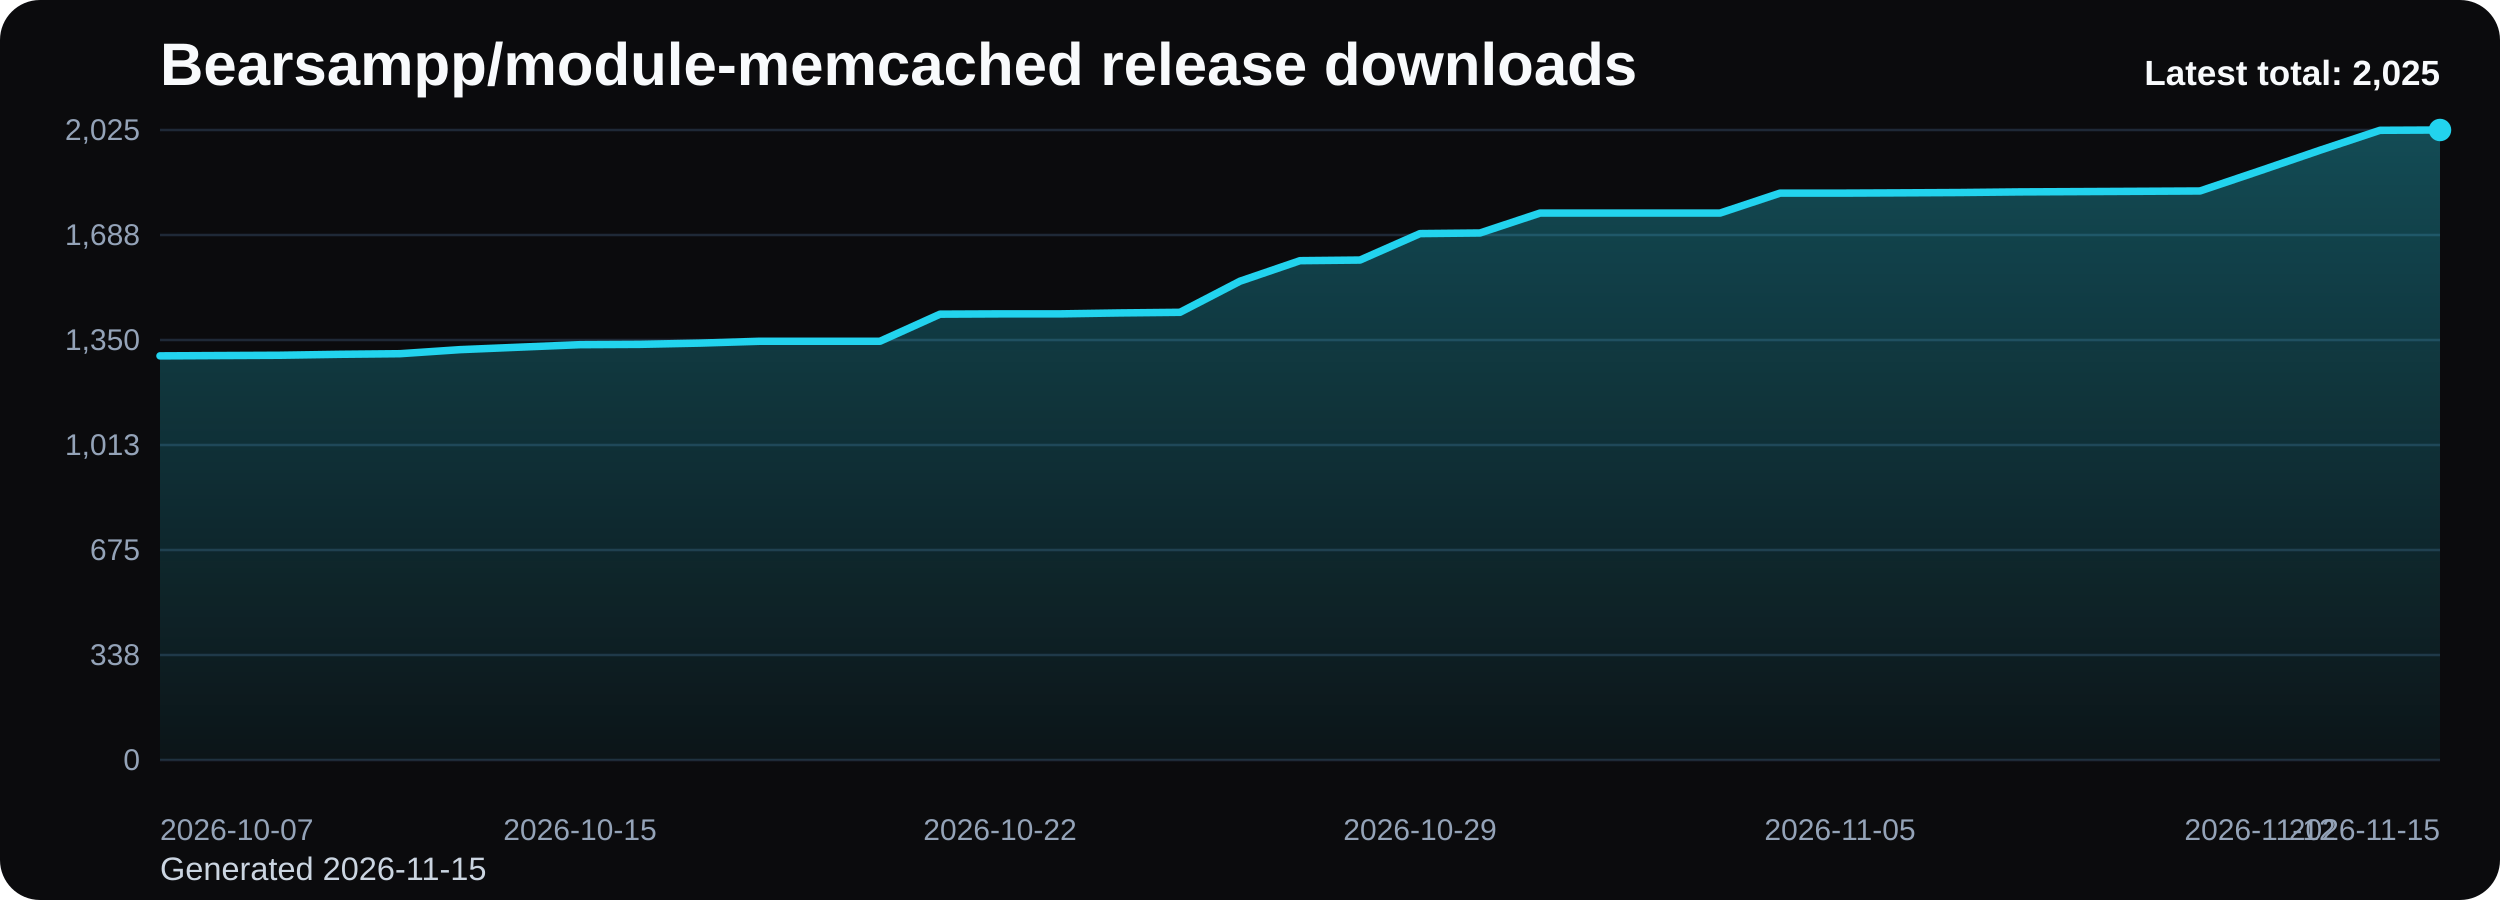
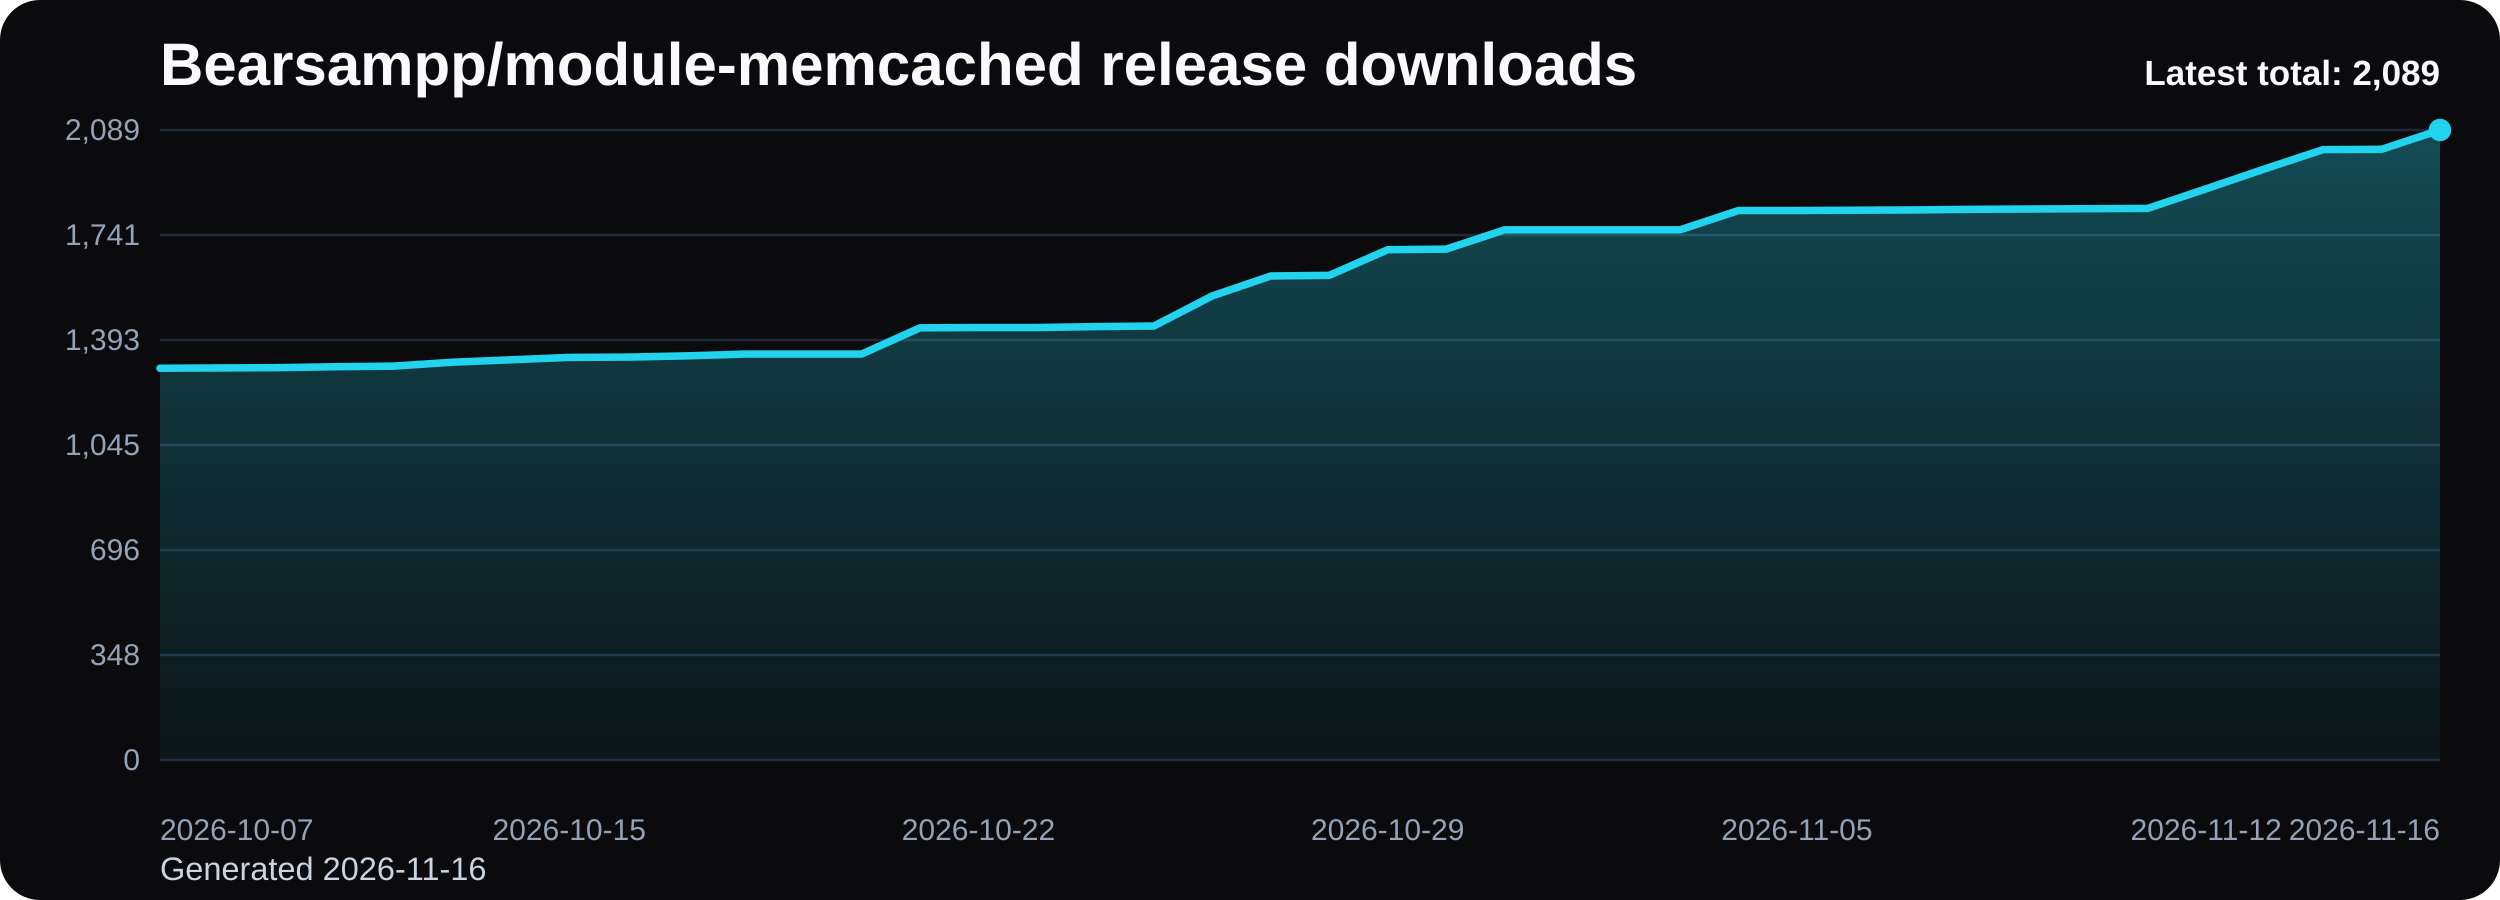
<svg xmlns="http://www.w3.org/2000/svg" viewBox="0 0 1000 360" role="img" aria-label="Bearsampp/module-memcached release downloads chart">
  <defs>
    <linearGradient id="fill-total-trend-black" x1="0" y1="0" x2="0" y2="1">
      <stop offset="0%" stop-color="#22d3ee" stop-opacity="0.32" />
      <stop offset="100%" stop-color="#22d3ee" stop-opacity="0.05" />
    </linearGradient>
    <style>
      .bg { fill: #0b0b0d; }
      .title { font: 700 24px Arial, sans-serif; fill: #f8fafc; }
      .sub { font: 400 13px Arial, sans-serif; fill: #cbd5e1; }
      .grid { stroke: #1f2937; stroke-width: 1; }
      .axis { font: 400 12px Arial, sans-serif; fill: #94a3b8; }
      .line { fill: none; stroke: #22d3ee; stroke-width: 3; stroke-linecap: round; stroke-linejoin: round; }
      .dot { fill: #22d3ee; }
      .value { font: 600 11px Arial, sans-serif; fill: #cbd5e1; }
      .latest { font: 700 14px Arial, sans-serif; fill: #f8fafc; }
    </style>
  </defs>
  <rect class="bg" x="0" y="0" width="1000" height="360" rx="16" />
  <text class="title" x="64" y="34">Bearsampp/module-memcached release downloads</text>
-   <text class="sub" x="64" y="352">Generated 2026-11-15</text>
+   <text class="sub" x="64" y="352">Generated 2026-11-16</text>
  <line x1="64" y1="52.00" x2="976" y2="52.00" class="grid" />
-   <text x="56" y="56.00" text-anchor="end" class="axis">2,025</text>
+   <text x="56" y="56.00" text-anchor="end" class="axis">2,089</text>
  <line x1="64" y1="94.00" x2="976" y2="94.00" class="grid" />
-   <text x="56" y="98.00" text-anchor="end" class="axis">1,688</text>
+   <text x="56" y="98.00" text-anchor="end" class="axis">1,741</text>
  <line x1="64" y1="136.00" x2="976" y2="136.00" class="grid" />
-   <text x="56" y="140.00" text-anchor="end" class="axis">1,350</text>
+   <text x="56" y="140.00" text-anchor="end" class="axis">1,393</text>
  <line x1="64" y1="178.00" x2="976" y2="178.00" class="grid" />
-   <text x="56" y="182.00" text-anchor="end" class="axis">1,013</text>
+   <text x="56" y="182.00" text-anchor="end" class="axis">1,045</text>
  <line x1="64" y1="220.00" x2="976" y2="220.00" class="grid" />
-   <text x="56" y="224.00" text-anchor="end" class="axis">675</text>
+   <text x="56" y="224.00" text-anchor="end" class="axis">696</text>
  <line x1="64" y1="262.00" x2="976" y2="262.00" class="grid" />
-   <text x="56" y="266.00" text-anchor="end" class="axis">338</text>
+   <text x="56" y="266.00" text-anchor="end" class="axis">348</text>
  <line x1="64" y1="304.00" x2="976" y2="304.00" class="grid" />
  <text x="56" y="308.00" text-anchor="end" class="axis">0</text>
-   <path d="M 64.00 304 L 64.00 142.35 L 88.00 142.22 L 112.00 142.10 L 136.00 141.72 L 160.00 141.48 L 184.00 139.86 L 208.00 138.86 L 232.00 137.87 L 256.00 137.74 L 280.00 137.24 L 304.00 136.50 L 328.00 136.50 L 352.00 136.50 L 376.00 125.67 L 400.00 125.55 L 424.00 125.55 L 448.00 125.17 L 472.00 124.92 L 496.00 112.48 L 520.00 104.27 L 544.00 104.02 L 568.00 93.44 L 592.00 93.19 L 616.00 85.23 L 640.00 85.23 L 664.00 85.23 L 688.00 85.23 L 712.00 77.26 L 736.00 77.26 L 760.00 77.14 L 784.00 77.01 L 808.00 76.76 L 832.00 76.64 L 856.00 76.52 L 880.00 76.39 L 904.00 68.30 L 928.00 60.09 L 952.00 52.12 L 976.00 52.00 L 976.00 304 Z" fill="url(#fill-total-trend-black)" />
-   <polyline class="line" points="64.00,142.35 88.00,142.22 112.00,142.10 136.00,141.72 160.00,141.48 184.00,139.86 208.00,138.86 232.00,137.87 256.00,137.74 280.00,137.24 304.00,136.50 328.00,136.50 352.00,136.50 376.00,125.67 400.00,125.55 424.00,125.55 448.00,125.17 472.00,124.92 496.00,112.48 520.00,104.27 544.00,104.02 568.00,93.44 592.00,93.19 616.00,85.23 640.00,85.23 664.00,85.23 688.00,85.23 712.00,77.26 736.00,77.26 760.00,77.14 784.00,77.01 808.00,76.76 832.00,76.64 856.00,76.52 880.00,76.39 904.00,68.30 928.00,60.09 952.00,52.12 976.00,52.00" />
+   <path d="M 64.00 304 L 64.00 147.30 L 87.38 147.18 L 110.77 147.06 L 134.15 146.70 L 157.54 146.45 L 180.92 144.89 L 204.31 143.92 L 227.69 142.96 L 251.08 142.84 L 274.46 142.35 L 297.85 141.63 L 321.23 141.63 L 344.62 141.63 L 368.00 131.13 L 391.38 131.01 L 414.77 131.01 L 438.15 130.65 L 461.54 130.41 L 484.92 118.35 L 508.31 110.39 L 531.69 110.14 L 555.08 99.89 L 578.46 99.65 L 601.85 91.93 L 625.23 91.93 L 648.62 91.93 L 672.00 91.93 L 695.38 84.21 L 718.77 84.21 L 742.15 84.09 L 765.54 83.97 L 788.92 83.73 L 812.31 83.61 L 835.69 83.48 L 859.08 83.36 L 882.46 75.52 L 905.85 67.56 L 929.23 59.84 L 952.62 59.72 L 976.00 52.00 L 976.00 304 Z" fill="url(#fill-total-trend-black)" />
+   <polyline class="line" points="64.00,147.30 87.38,147.18 110.77,147.06 134.15,146.70 157.54,146.45 180.92,144.89 204.31,143.92 227.69,142.96 251.08,142.84 274.46,142.35 297.85,141.63 321.23,141.63 344.62,141.63 368.00,131.13 391.38,131.01 414.77,131.01 438.15,130.65 461.54,130.41 484.92,118.35 508.31,110.39 531.69,110.14 555.08,99.89 578.46,99.65 601.85,91.93 625.23,91.93 648.62,91.93 672.00,91.93 695.38,84.21 718.77,84.21 742.15,84.09 765.54,83.97 788.92,83.73 812.31,83.61 835.69,83.48 859.08,83.36 882.46,75.52 905.85,67.56 929.23,59.84 952.62,59.72 976.00,52.00" />
  <circle class="dot" cx="976.00" cy="52.00" r="4.5" />
  <text class="axis" x="64.00" y="336" text-anchor="start">2026-10-07</text>
-   <text class="axis" x="232.00" y="336" text-anchor="middle">2026-10-15</text>
-   <text class="axis" x="400.00" y="336" text-anchor="middle">2026-10-22</text>
-   <text class="axis" x="568.00" y="336" text-anchor="middle">2026-10-29</text>
-   <text class="axis" x="736.00" y="336" text-anchor="middle">2026-11-05</text>
-   <text class="axis" x="904.00" y="336" text-anchor="middle">2026-11-12</text>
-   <text class="axis" x="976.00" y="336" text-anchor="end">2026-11-15</text>
-   <text class="latest" x="976" y="34" text-anchor="end">Latest total: 2,025</text>
+   <text class="axis" x="227.69" y="336" text-anchor="middle">2026-10-15</text>
+   <text class="axis" x="391.38" y="336" text-anchor="middle">2026-10-22</text>
+   <text class="axis" x="555.08" y="336" text-anchor="middle">2026-10-29</text>
+   <text class="axis" x="718.77" y="336" text-anchor="middle">2026-11-05</text>
+   <text class="axis" x="882.46" y="336" text-anchor="middle">2026-11-12</text>
+   <text class="axis" x="976.00" y="336" text-anchor="end">2026-11-16</text>
+   <text class="latest" x="976" y="34" text-anchor="end">Latest total: 2,089</text>
</svg>
